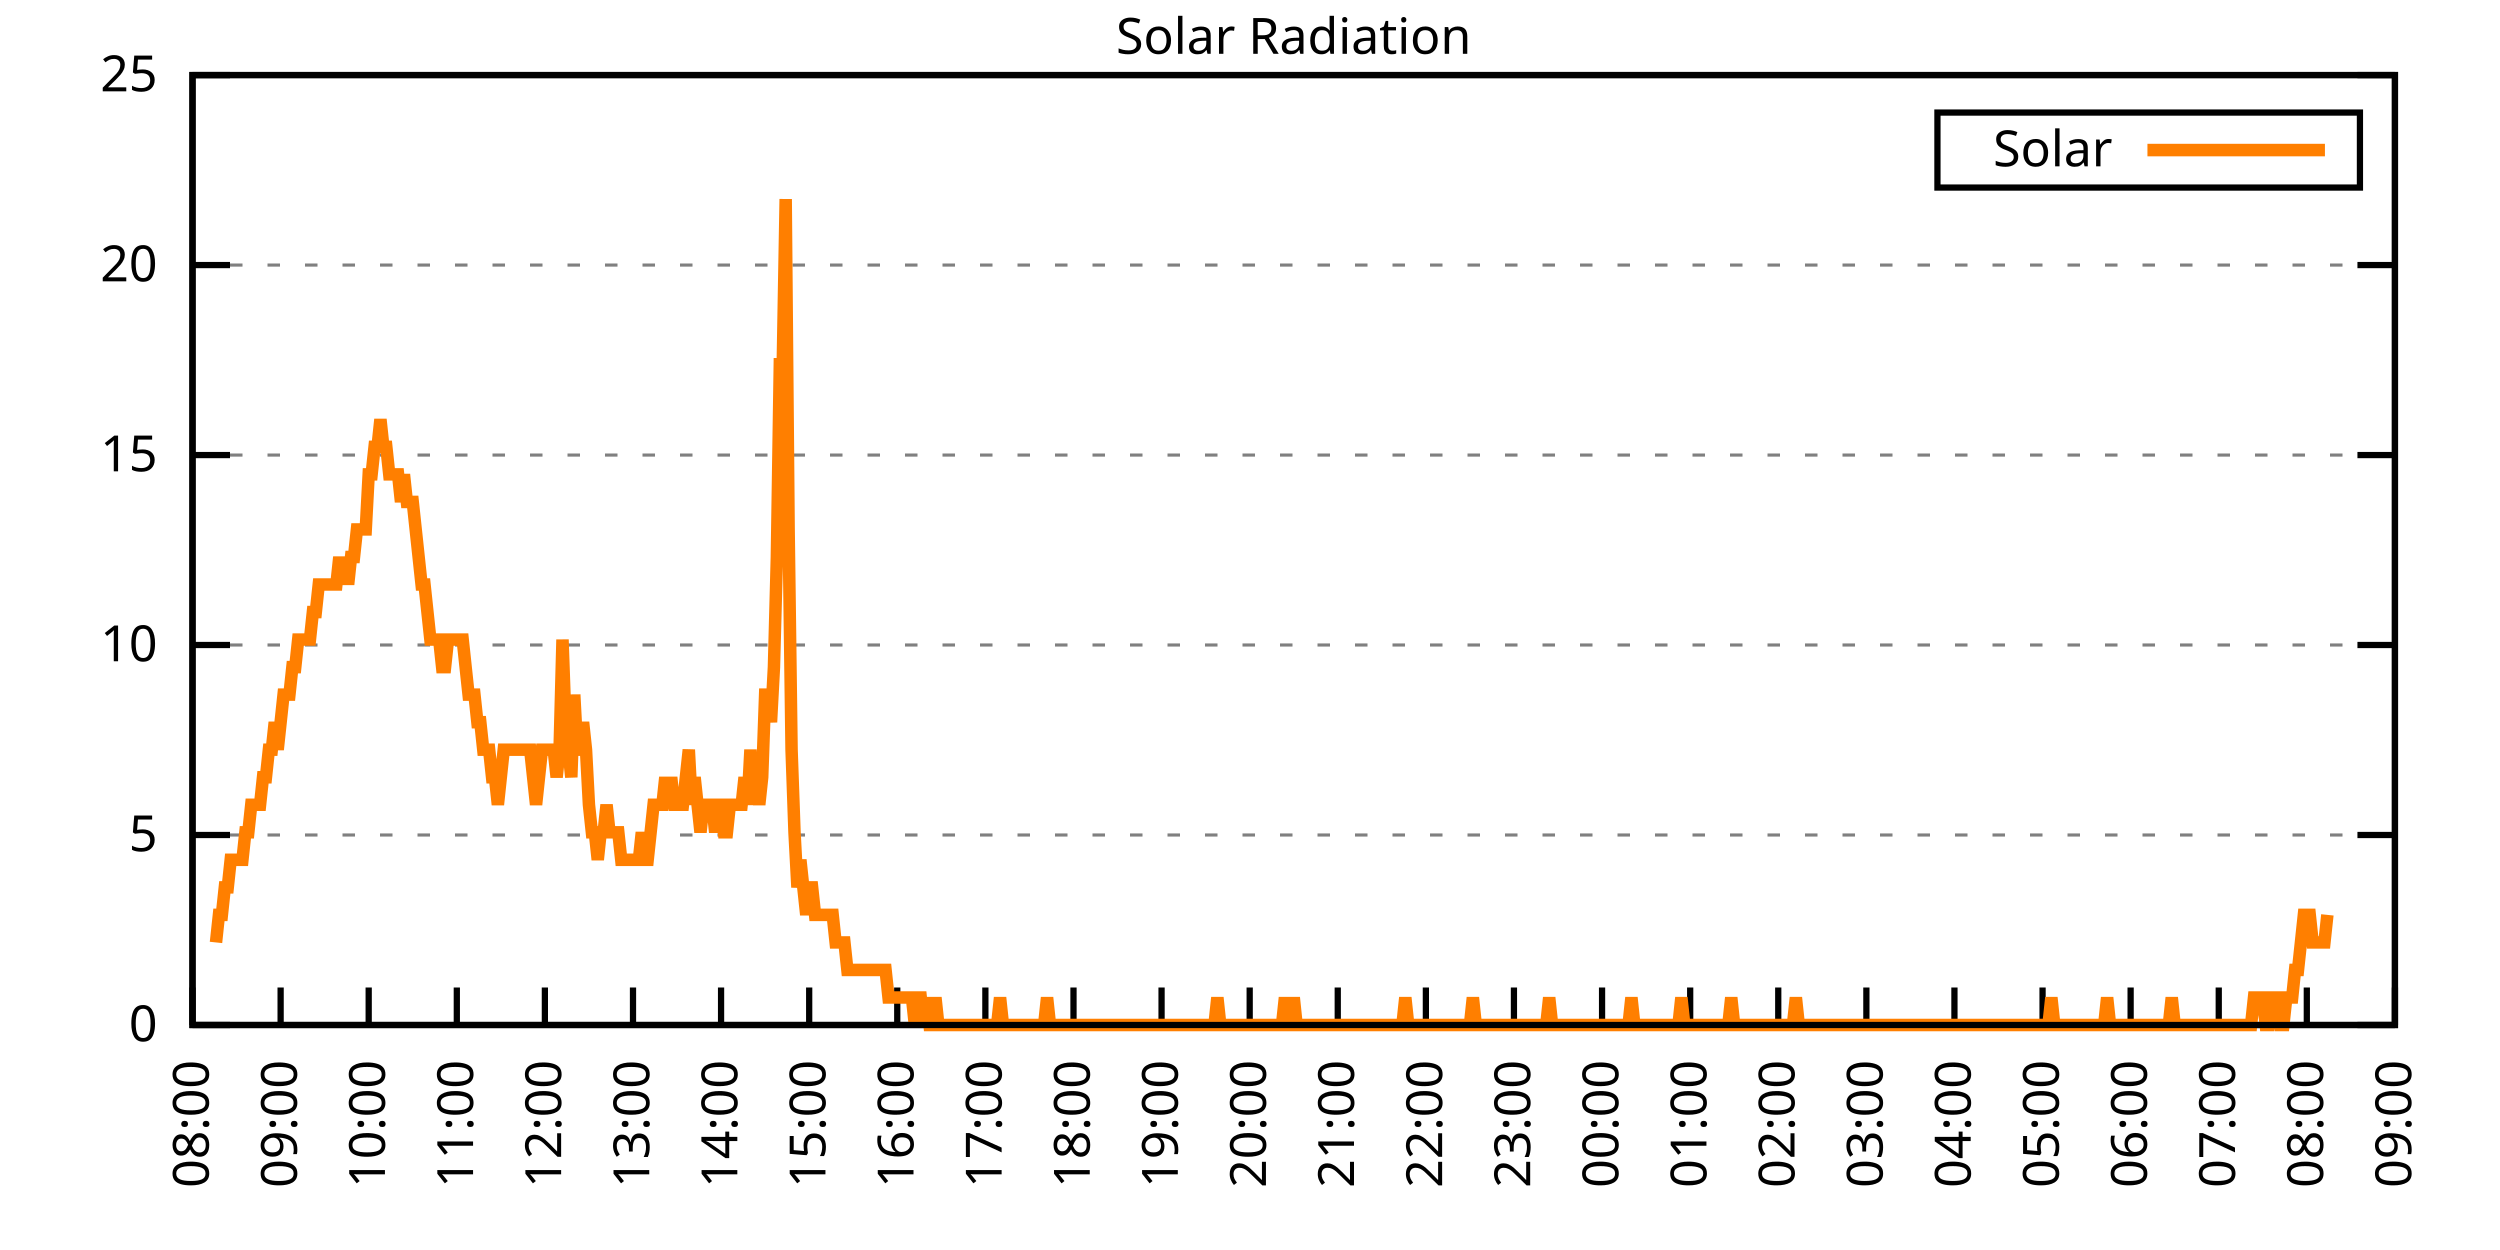
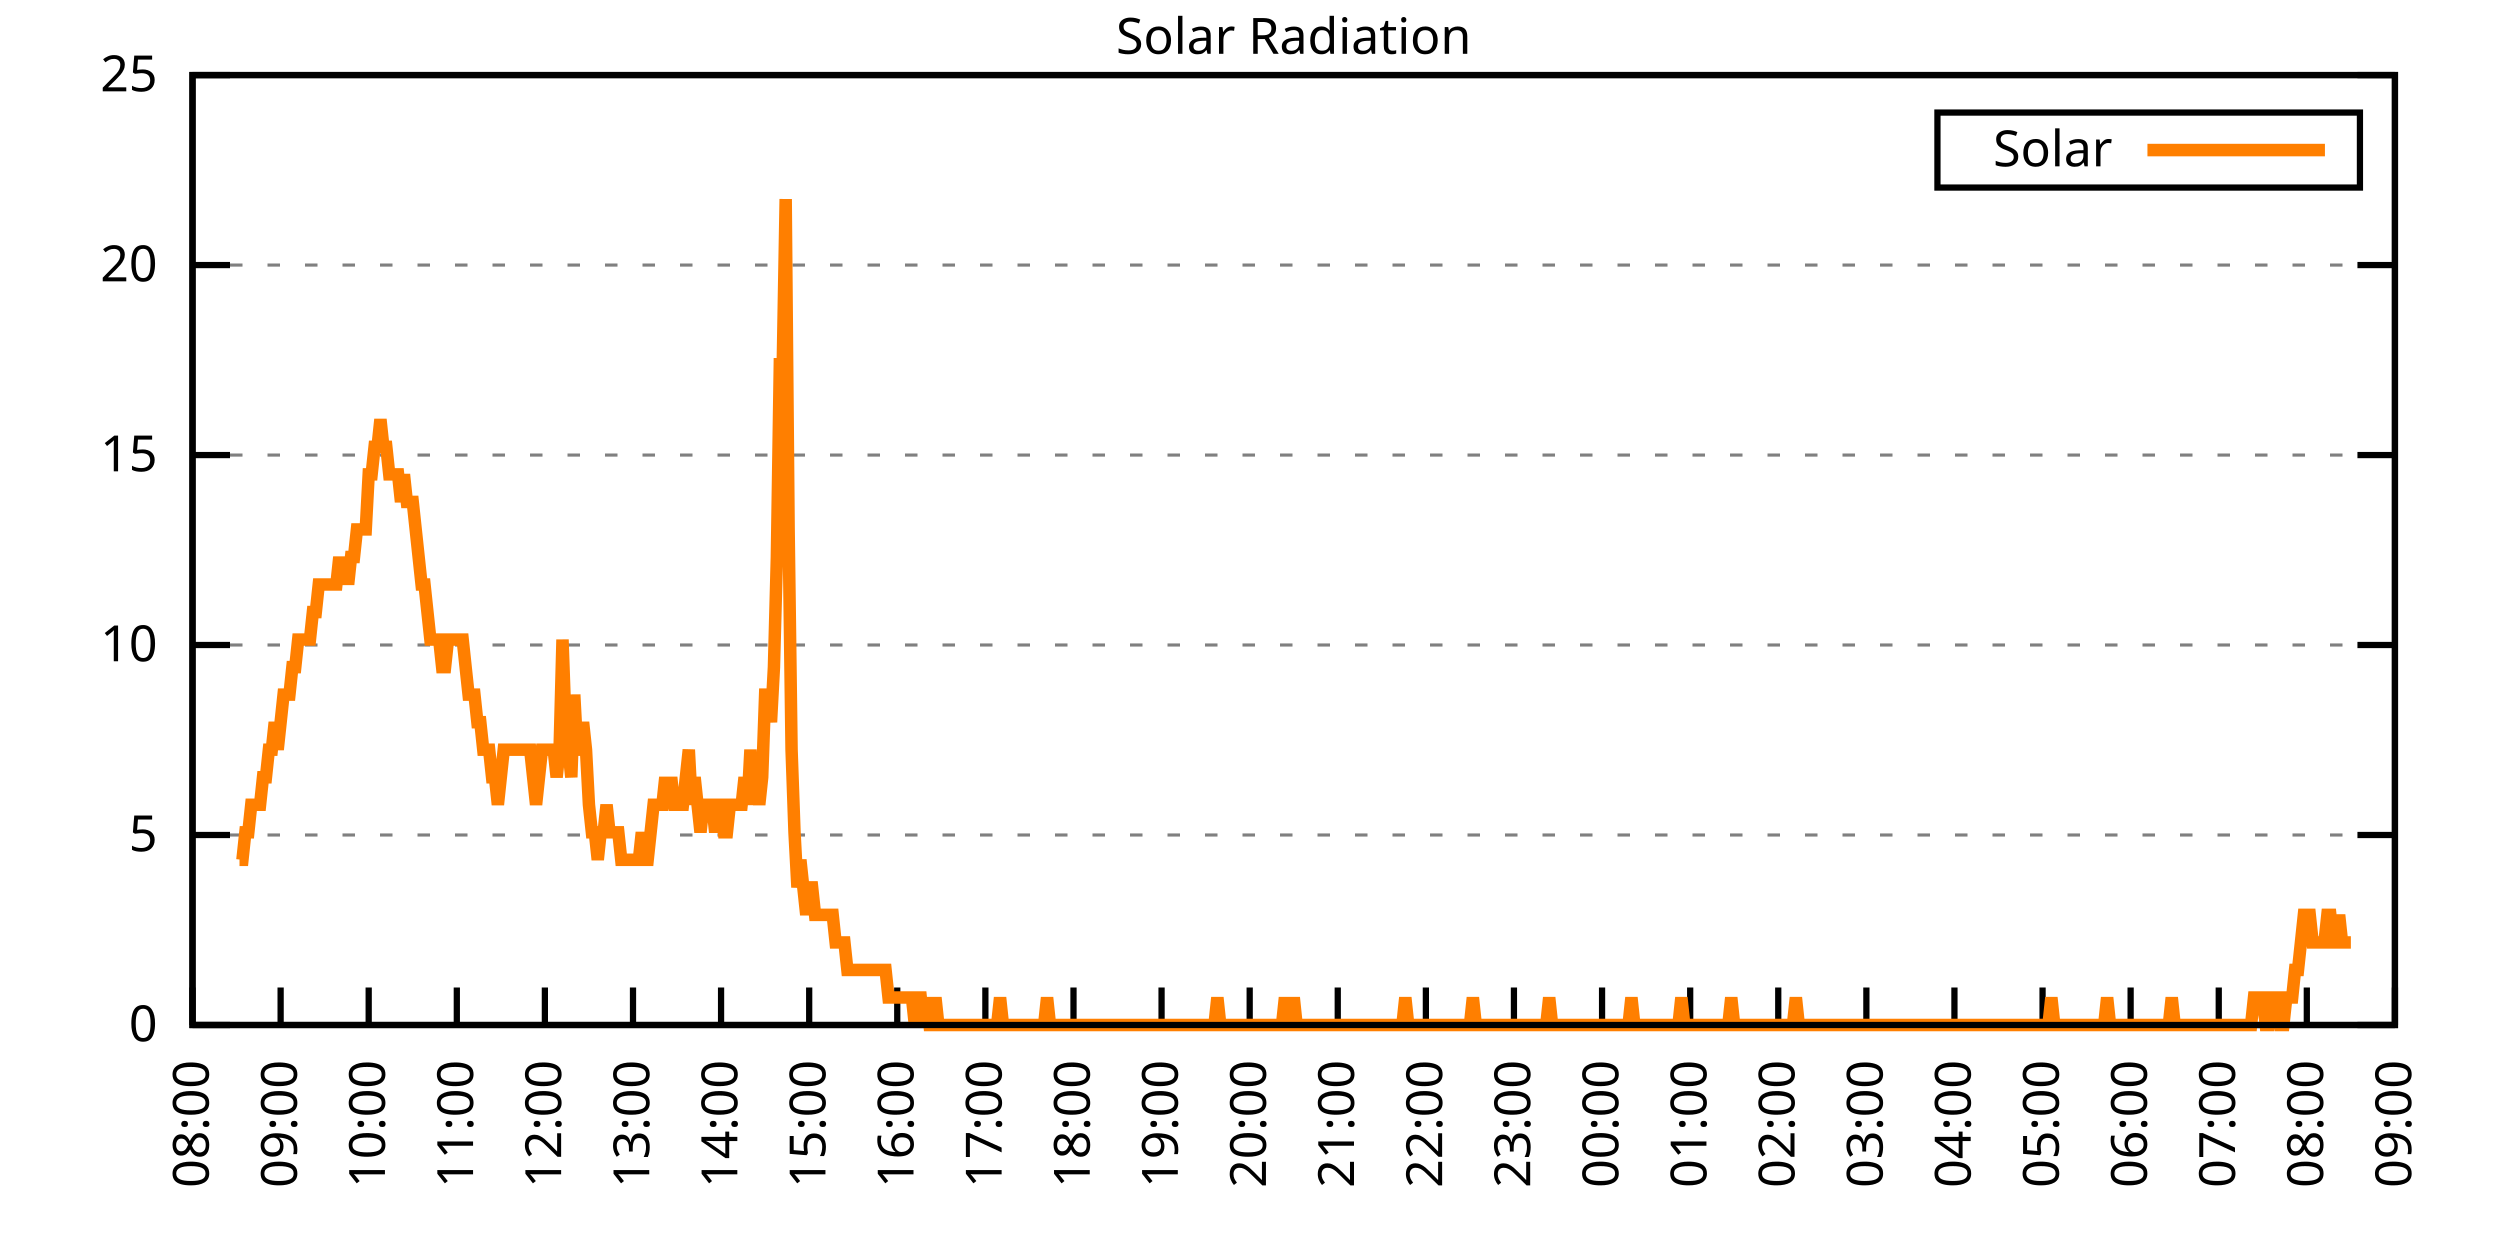
<svg xmlns="http://www.w3.org/2000/svg" xmlns:xlink="http://www.w3.org/1999/xlink" width="400" height="200" viewBox="0 0 400 200">
  <g id="gnuplot_canvas">
    <rect x="0" y="0" width="400" height="200" fill="none" />
    <defs>
      <circle id="gpDot" r="0.5" stroke-width="0.5" stroke="currentColor" />
      <path id="gpPt0" stroke-width="0.333" stroke="currentColor" d="M-1,0 h2 M0,-1 v2" />
      <path id="gpPt1" stroke-width="0.333" stroke="currentColor" d="M-1,-1 L1,1 M1,-1 L-1,1" />
      <path id="gpPt2" stroke-width="0.333" stroke="currentColor" d="M-1,0 L1,0 M0,-1 L0,1 M-1,-1 L1,1 M-1,1 L1,-1" />
      <rect id="gpPt3" stroke-width="0.333" stroke="currentColor" x="-1" y="-1" width="2" height="2" />
      <rect id="gpPt4" stroke-width="0.333" stroke="currentColor" fill="currentColor" x="-1" y="-1" width="2" height="2" />
      <circle id="gpPt5" stroke-width="0.333" stroke="currentColor" cx="0" cy="0" r="1" />
      <use xlink:href="#gpPt5" id="gpPt6" fill="currentColor" stroke="none" />
      <path id="gpPt7" stroke-width="0.333" stroke="currentColor" d="M0,-1.33 L-1.33,0.67 L1.33,0.67 z" />
      <use xlink:href="#gpPt7" id="gpPt8" fill="currentColor" stroke="none" />
      <use xlink:href="#gpPt7" id="gpPt9" stroke="currentColor" transform="rotate(180)" />
      <use xlink:href="#gpPt9" id="gpPt10" fill="currentColor" stroke="none" />
      <use xlink:href="#gpPt3" id="gpPt11" stroke="currentColor" transform="rotate(45)" />
      <use xlink:href="#gpPt11" id="gpPt12" fill="currentColor" stroke="none" />
      <path id="gpPt13" stroke-width="0.333" stroke="currentColor" d="M0,1.330 L1.265,0.411 L0.782,-1.067 L-0.782,-1.076 L-1.265,0.411 z" />
      <use xlink:href="#gpPt13" id="gpPt14" fill="currentColor" stroke="none" />
      <filter id="textbox" filterUnits="objectBoundingBox" x="0" y="0" height="1" width="1">
        <feFlood flood-color="white" flood-opacity="1" result="bgnd" />
        <feComposite in="SourceGraphic" in2="bgnd" operator="atop" />
      </filter>
      <filter id="greybox" filterUnits="objectBoundingBox" x="0" y="0" height="1" width="1">
        <feFlood flood-color="lightgrey" flood-opacity="1" result="grey" />
        <feComposite in="SourceGraphic" in2="grey" operator="atop" />
      </filter>
    </defs>
    <g fill="none" color="white" stroke="currentColor" stroke-width="1.00" stroke-linecap="butt" stroke-linejoin="miter">
</g>
    <g fill="none" color="black" stroke="currentColor" stroke-width="1.00" stroke-linecap="butt" stroke-linejoin="miter">
      <g stroke="none" shape-rendering="crispEdges">
        <polygon fill="rgb(255, 255, 255)" points="30.80,164.00 383.18,164.00 383.18,12.02 30.80,12.02 " />
      </g>
    </g>
    <g fill="none" color="black" stroke="currentColor" stroke-width="1.00" stroke-linecap="butt" stroke-linejoin="miter">
</g>
    <g fill="none" color="black" stroke="black" stroke-width="0.50" stroke-linecap="butt" stroke-linejoin="miter">
</g>
    <g fill="none" color="gray" stroke="currentColor" stroke-width="0.50" stroke-linecap="butt" stroke-linejoin="miter">
      <path stroke="gray" stroke-dasharray="2,4" class="gridline" d="M30.80,164.00 L383.19,164.00  " />
    </g>
    <g fill="none" color="gray" stroke="gray" stroke-width="1.00" stroke-linecap="butt" stroke-linejoin="miter">
</g>
    <g fill="none" color="black" stroke="currentColor" stroke-width="1.00" stroke-linecap="butt" stroke-linejoin="miter">
      <path stroke="black" d="M30.80,164.00 L36.80,164.00 M383.19,164.00 L377.19,164.00  " />
      <g transform="translate(25.20,166.60)" stroke="none" fill="black" font-family="Sans" font-size="8.00" text-anchor="end">
        <text>
          <tspan font-family="Sans"> 0</tspan>
        </text>
      </g>
    </g>
    <g fill="none" color="black" stroke="currentColor" stroke-width="1.00" stroke-linecap="butt" stroke-linejoin="miter">
</g>
    <g fill="none" color="black" stroke="black" stroke-width="0.50" stroke-linecap="butt" stroke-linejoin="miter">
</g>
    <g fill="none" color="gray" stroke="currentColor" stroke-width="0.50" stroke-linecap="butt" stroke-linejoin="miter">
      <path stroke="gray" stroke-dasharray="2,4" class="gridline" d="M30.80,133.60 L383.19,133.60  " />
    </g>
    <g fill="none" color="gray" stroke="gray" stroke-width="1.00" stroke-linecap="butt" stroke-linejoin="miter">
</g>
    <g fill="none" color="black" stroke="currentColor" stroke-width="1.00" stroke-linecap="butt" stroke-linejoin="miter">
      <path stroke="black" d="M30.80,133.60 L36.80,133.60 M383.19,133.60 L377.19,133.60  " />
      <g transform="translate(25.20,136.20)" stroke="none" fill="black" font-family="Sans" font-size="8.00" text-anchor="end">
        <text>
          <tspan font-family="Sans"> 5</tspan>
        </text>
      </g>
    </g>
    <g fill="none" color="black" stroke="currentColor" stroke-width="1.00" stroke-linecap="butt" stroke-linejoin="miter">
</g>
    <g fill="none" color="black" stroke="black" stroke-width="0.50" stroke-linecap="butt" stroke-linejoin="miter">
</g>
    <g fill="none" color="gray" stroke="currentColor" stroke-width="0.50" stroke-linecap="butt" stroke-linejoin="miter">
      <path stroke="gray" stroke-dasharray="2,4" class="gridline" d="M30.80,103.20 L383.19,103.20  " />
    </g>
    <g fill="none" color="gray" stroke="gray" stroke-width="1.00" stroke-linecap="butt" stroke-linejoin="miter">
</g>
    <g fill="none" color="black" stroke="currentColor" stroke-width="1.00" stroke-linecap="butt" stroke-linejoin="miter">
      <path stroke="black" d="M30.80,103.20 L36.80,103.20 M383.19,103.20 L377.19,103.20  " />
      <g transform="translate(25.20,105.80)" stroke="none" fill="black" font-family="Sans" font-size="8.00" text-anchor="end">
        <text>
          <tspan font-family="Sans"> 10</tspan>
        </text>
      </g>
    </g>
    <g fill="none" color="black" stroke="currentColor" stroke-width="1.00" stroke-linecap="butt" stroke-linejoin="miter">
</g>
    <g fill="none" color="black" stroke="black" stroke-width="0.50" stroke-linecap="butt" stroke-linejoin="miter">
</g>
    <g fill="none" color="gray" stroke="currentColor" stroke-width="0.50" stroke-linecap="butt" stroke-linejoin="miter">
      <path stroke="gray" stroke-dasharray="2,4" class="gridline" d="M30.80,72.81 L383.19,72.81  " />
    </g>
    <g fill="none" color="gray" stroke="gray" stroke-width="1.00" stroke-linecap="butt" stroke-linejoin="miter">
</g>
    <g fill="none" color="black" stroke="currentColor" stroke-width="1.00" stroke-linecap="butt" stroke-linejoin="miter">
      <path stroke="black" d="M30.80,72.81 L36.80,72.81 M383.19,72.81 L377.19,72.81  " />
      <g transform="translate(25.20,75.41)" stroke="none" fill="black" font-family="Sans" font-size="8.00" text-anchor="end">
        <text>
          <tspan font-family="Sans"> 15</tspan>
        </text>
      </g>
    </g>
    <g fill="none" color="black" stroke="currentColor" stroke-width="1.00" stroke-linecap="butt" stroke-linejoin="miter">
</g>
    <g fill="none" color="black" stroke="black" stroke-width="0.50" stroke-linecap="butt" stroke-linejoin="miter">
</g>
    <g fill="none" color="gray" stroke="currentColor" stroke-width="0.50" stroke-linecap="butt" stroke-linejoin="miter">
      <path stroke="gray" stroke-dasharray="2,4" class="gridline" d="M30.80,42.41 L383.19,42.41  " />
    </g>
    <g fill="none" color="gray" stroke="gray" stroke-width="1.00" stroke-linecap="butt" stroke-linejoin="miter">
</g>
    <g fill="none" color="black" stroke="currentColor" stroke-width="1.00" stroke-linecap="butt" stroke-linejoin="miter">
      <path stroke="black" d="M30.80,42.41 L36.80,42.41 M383.19,42.41 L377.19,42.41  " />
      <g transform="translate(25.20,45.01)" stroke="none" fill="black" font-family="Sans" font-size="8.00" text-anchor="end">
        <text>
          <tspan font-family="Sans"> 20</tspan>
        </text>
      </g>
    </g>
    <g fill="none" color="black" stroke="currentColor" stroke-width="1.00" stroke-linecap="butt" stroke-linejoin="miter">
</g>
    <g fill="none" color="black" stroke="black" stroke-width="0.50" stroke-linecap="butt" stroke-linejoin="miter">
</g>
    <g fill="none" color="gray" stroke="currentColor" stroke-width="0.50" stroke-linecap="butt" stroke-linejoin="miter">
      <path stroke="gray" stroke-dasharray="2,4" class="gridline" d="M30.80,12.01 L383.19,12.01  " />
    </g>
    <g fill="none" color="gray" stroke="gray" stroke-width="1.00" stroke-linecap="butt" stroke-linejoin="miter">
</g>
    <g fill="none" color="black" stroke="currentColor" stroke-width="1.00" stroke-linecap="butt" stroke-linejoin="miter">
      <path stroke="black" d="M30.80,12.01 L36.80,12.01 M383.19,12.01 L377.19,12.01  " />
      <g transform="translate(25.20,14.61)" stroke="none" fill="black" font-family="Sans" font-size="8.00" text-anchor="end">
        <text>
          <tspan font-family="Sans"> 25</tspan>
        </text>
      </g>
    </g>
    <g fill="none" color="black" stroke="currentColor" stroke-width="1.00" stroke-linecap="butt" stroke-linejoin="miter">
      <path stroke="black" d="M30.80,164.00 L30.80,158.00  " />
      <g transform="translate(33.40,169.60) rotate(270.00)" stroke="none" fill="black" font-family="Sans" font-size="8.00" text-anchor="end">
        <text>
          <tspan font-family="Sans">08:00</tspan>
        </text>
      </g>
    </g>
    <g fill="none" color="black" stroke="currentColor" stroke-width="1.00" stroke-linecap="butt" stroke-linejoin="miter">
      <path stroke="black" d="M44.90,164.00 L44.90,158.00  " />
      <g transform="translate(47.50,169.60) rotate(270.00)" stroke="none" fill="black" font-family="Sans" font-size="8.00" text-anchor="end">
        <text>
          <tspan font-family="Sans">09:00</tspan>
        </text>
      </g>
    </g>
    <g fill="none" color="black" stroke="currentColor" stroke-width="1.00" stroke-linecap="butt" stroke-linejoin="miter">
      <path stroke="black" d="M58.99,164.00 L58.99,158.00  " />
      <g transform="translate(61.59,169.60) rotate(270.00)" stroke="none" fill="black" font-family="Sans" font-size="8.00" text-anchor="end">
        <text>
          <tspan font-family="Sans">10:00</tspan>
        </text>
      </g>
    </g>
    <g fill="none" color="black" stroke="currentColor" stroke-width="1.00" stroke-linecap="butt" stroke-linejoin="miter">
      <path stroke="black" d="M73.09,164.00 L73.09,158.00  " />
      <g transform="translate(75.69,169.60) rotate(270.00)" stroke="none" fill="black" font-family="Sans" font-size="8.00" text-anchor="end">
        <text>
          <tspan font-family="Sans">11:00</tspan>
        </text>
      </g>
    </g>
    <g fill="none" color="black" stroke="currentColor" stroke-width="1.00" stroke-linecap="butt" stroke-linejoin="miter">
      <path stroke="black" d="M87.18,164.00 L87.18,158.00  " />
      <g transform="translate(89.78,169.60) rotate(270.00)" stroke="none" fill="black" font-family="Sans" font-size="8.00" text-anchor="end">
        <text>
          <tspan font-family="Sans">12:00</tspan>
        </text>
      </g>
    </g>
    <g fill="none" color="black" stroke="currentColor" stroke-width="1.00" stroke-linecap="butt" stroke-linejoin="miter">
      <path stroke="black" d="M101.28,164.00 L101.28,158.00  " />
      <g transform="translate(103.88,169.60) rotate(270.00)" stroke="none" fill="black" font-family="Sans" font-size="8.00" text-anchor="end">
        <text>
          <tspan font-family="Sans">13:00</tspan>
        </text>
      </g>
    </g>
    <g fill="none" color="black" stroke="currentColor" stroke-width="1.00" stroke-linecap="butt" stroke-linejoin="miter">
      <path stroke="black" d="M115.37,164.00 L115.37,158.00  " />
      <g transform="translate(117.97,169.60) rotate(270.00)" stroke="none" fill="black" font-family="Sans" font-size="8.00" text-anchor="end">
        <text>
          <tspan font-family="Sans">14:00</tspan>
        </text>
      </g>
    </g>
    <g fill="none" color="black" stroke="currentColor" stroke-width="1.00" stroke-linecap="butt" stroke-linejoin="miter">
      <path stroke="black" d="M129.47,164.00 L129.47,158.00  " />
      <g transform="translate(132.07,169.60) rotate(270.00)" stroke="none" fill="black" font-family="Sans" font-size="8.00" text-anchor="end">
        <text>
          <tspan font-family="Sans">15:00</tspan>
        </text>
      </g>
    </g>
    <g fill="none" color="black" stroke="currentColor" stroke-width="1.00" stroke-linecap="butt" stroke-linejoin="miter">
      <path stroke="black" d="M143.56,164.00 L143.56,158.00  " />
      <g transform="translate(146.16,169.60) rotate(270.00)" stroke="none" fill="black" font-family="Sans" font-size="8.00" text-anchor="end">
        <text>
          <tspan font-family="Sans">16:00</tspan>
        </text>
      </g>
    </g>
    <g fill="none" color="black" stroke="currentColor" stroke-width="1.00" stroke-linecap="butt" stroke-linejoin="miter">
      <path stroke="black" d="M157.66,164.00 L157.66,158.00  " />
      <g transform="translate(160.26,169.60) rotate(270.00)" stroke="none" fill="black" font-family="Sans" font-size="8.00" text-anchor="end">
        <text>
          <tspan font-family="Sans">17:00</tspan>
        </text>
      </g>
    </g>
    <g fill="none" color="black" stroke="currentColor" stroke-width="1.00" stroke-linecap="butt" stroke-linejoin="miter">
      <path stroke="black" d="M171.76,164.00 L171.76,158.00  " />
      <g transform="translate(174.36,169.60) rotate(270.00)" stroke="none" fill="black" font-family="Sans" font-size="8.00" text-anchor="end">
        <text>
          <tspan font-family="Sans">18:00</tspan>
        </text>
      </g>
    </g>
    <g fill="none" color="black" stroke="currentColor" stroke-width="1.00" stroke-linecap="butt" stroke-linejoin="miter">
      <path stroke="black" d="M185.85,164.00 L185.85,158.00  " />
      <g transform="translate(188.45,169.60) rotate(270.00)" stroke="none" fill="black" font-family="Sans" font-size="8.00" text-anchor="end">
        <text>
          <tspan font-family="Sans">19:00</tspan>
        </text>
      </g>
    </g>
    <g fill="none" color="black" stroke="currentColor" stroke-width="1.00" stroke-linecap="butt" stroke-linejoin="miter">
      <path stroke="black" d="M199.95,164.00 L199.95,158.00  " />
      <g transform="translate(202.55,169.60) rotate(270.00)" stroke="none" fill="black" font-family="Sans" font-size="8.00" text-anchor="end">
        <text>
          <tspan font-family="Sans">20:00</tspan>
        </text>
      </g>
    </g>
    <g fill="none" color="black" stroke="currentColor" stroke-width="1.00" stroke-linecap="butt" stroke-linejoin="miter">
      <path stroke="black" d="M214.04,164.00 L214.04,158.00  " />
      <g transform="translate(216.64,169.60) rotate(270.00)" stroke="none" fill="black" font-family="Sans" font-size="8.00" text-anchor="end">
        <text>
          <tspan font-family="Sans">21:00</tspan>
        </text>
      </g>
    </g>
    <g fill="none" color="black" stroke="currentColor" stroke-width="1.00" stroke-linecap="butt" stroke-linejoin="miter">
      <path stroke="black" d="M228.14,164.00 L228.14,158.00  " />
      <g transform="translate(230.74,169.60) rotate(270.00)" stroke="none" fill="black" font-family="Sans" font-size="8.00" text-anchor="end">
        <text>
          <tspan font-family="Sans">22:00</tspan>
        </text>
      </g>
    </g>
    <g fill="none" color="black" stroke="currentColor" stroke-width="1.00" stroke-linecap="butt" stroke-linejoin="miter">
      <path stroke="black" d="M242.23,164.00 L242.23,158.00  " />
      <g transform="translate(244.83,169.60) rotate(270.00)" stroke="none" fill="black" font-family="Sans" font-size="8.00" text-anchor="end">
        <text>
          <tspan font-family="Sans">23:00</tspan>
        </text>
      </g>
    </g>
    <g fill="none" color="black" stroke="currentColor" stroke-width="1.00" stroke-linecap="butt" stroke-linejoin="miter">
      <path stroke="black" d="M256.33,164.00 L256.33,158.00  " />
      <g transform="translate(258.93,169.60) rotate(270.00)" stroke="none" fill="black" font-family="Sans" font-size="8.00" text-anchor="end">
        <text>
          <tspan font-family="Sans">00:00</tspan>
        </text>
      </g>
    </g>
    <g fill="none" color="black" stroke="currentColor" stroke-width="1.00" stroke-linecap="butt" stroke-linejoin="miter">
      <path stroke="black" d="M270.43,164.00 L270.43,158.00  " />
      <g transform="translate(273.03,169.60) rotate(270.00)" stroke="none" fill="black" font-family="Sans" font-size="8.00" text-anchor="end">
        <text>
          <tspan font-family="Sans">01:00</tspan>
        </text>
      </g>
    </g>
    <g fill="none" color="black" stroke="currentColor" stroke-width="1.00" stroke-linecap="butt" stroke-linejoin="miter">
      <path stroke="black" d="M284.52,164.00 L284.52,158.00  " />
      <g transform="translate(287.12,169.60) rotate(270.00)" stroke="none" fill="black" font-family="Sans" font-size="8.00" text-anchor="end">
        <text>
          <tspan font-family="Sans">02:00</tspan>
        </text>
      </g>
    </g>
    <g fill="none" color="black" stroke="currentColor" stroke-width="1.00" stroke-linecap="butt" stroke-linejoin="miter">
      <path stroke="black" d="M298.62,164.00 L298.62,158.00  " />
      <g transform="translate(301.22,169.60) rotate(270.00)" stroke="none" fill="black" font-family="Sans" font-size="8.00" text-anchor="end">
        <text>
          <tspan font-family="Sans">03:00</tspan>
        </text>
      </g>
    </g>
    <g fill="none" color="black" stroke="currentColor" stroke-width="1.00" stroke-linecap="butt" stroke-linejoin="miter">
      <path stroke="black" d="M312.71,164.00 L312.71,158.00  " />
      <g transform="translate(315.31,169.60) rotate(270.00)" stroke="none" fill="black" font-family="Sans" font-size="8.00" text-anchor="end">
        <text>
          <tspan font-family="Sans">04:00</tspan>
        </text>
      </g>
    </g>
    <g fill="none" color="black" stroke="currentColor" stroke-width="1.00" stroke-linecap="butt" stroke-linejoin="miter">
      <path stroke="black" d="M326.81,164.00 L326.81,158.00  " />
      <g transform="translate(329.41,169.60) rotate(270.00)" stroke="none" fill="black" font-family="Sans" font-size="8.00" text-anchor="end">
        <text>
          <tspan font-family="Sans">05:00</tspan>
        </text>
      </g>
    </g>
    <g fill="none" color="black" stroke="currentColor" stroke-width="1.00" stroke-linecap="butt" stroke-linejoin="miter">
      <path stroke="black" d="M340.90,164.00 L340.90,158.00  " />
      <g transform="translate(343.50,169.60) rotate(270.00)" stroke="none" fill="black" font-family="Sans" font-size="8.00" text-anchor="end">
        <text>
          <tspan font-family="Sans">06:00</tspan>
        </text>
      </g>
    </g>
    <g fill="none" color="black" stroke="currentColor" stroke-width="1.00" stroke-linecap="butt" stroke-linejoin="miter">
      <path stroke="black" d="M355.00,164.00 L355.00,158.00  " />
      <g transform="translate(357.60,169.60) rotate(270.00)" stroke="none" fill="black" font-family="Sans" font-size="8.00" text-anchor="end">
        <text>
          <tspan font-family="Sans">07:00</tspan>
        </text>
      </g>
    </g>
    <g fill="none" color="black" stroke="currentColor" stroke-width="1.00" stroke-linecap="butt" stroke-linejoin="miter">
      <path stroke="black" d="M369.09,164.00 L369.09,158.00  " />
      <g transform="translate(371.69,169.60) rotate(270.00)" stroke="none" fill="black" font-family="Sans" font-size="8.00" text-anchor="end">
        <text>
          <tspan font-family="Sans">08:00</tspan>
        </text>
      </g>
    </g>
    <g fill="none" color="black" stroke="currentColor" stroke-width="1.00" stroke-linecap="butt" stroke-linejoin="miter">
      <path stroke="black" d="M383.19,164.00 L383.19,158.00  " />
      <g transform="translate(385.79,169.60) rotate(270.00)" stroke="none" fill="black" font-family="Sans" font-size="8.00" text-anchor="end">
        <text>
          <tspan font-family="Sans">09:00</tspan>
        </text>
      </g>
    </g>
    <g fill="none" color="black" stroke="currentColor" stroke-width="1.00" stroke-linecap="butt" stroke-linejoin="miter">
</g>
    <g fill="none" color="black" stroke="currentColor" stroke-width="1.00" stroke-linecap="butt" stroke-linejoin="miter">
      <path stroke="black" d="M30.80,12.01 L30.80,164.00 L383.19,164.00 L383.19,12.01 L30.80,12.01 Z  " />
    </g>
    <g fill="none" color="black" stroke="currentColor" stroke-width="1.00" stroke-linecap="butt" stroke-linejoin="miter">
</g>
    <g fill="none" color="black" stroke="currentColor" stroke-width="1.00" stroke-linecap="butt" stroke-linejoin="miter">
      <path stroke="black" d="M309.99,30.01 L309.99,18.01 L377.59,18.01 L377.59,30.01 L309.99,30.01 Z  " />
    </g>
    <g id="Solar_Radiation_plot_1">
      <g fill="none" color="white" stroke="black" stroke-width="2.00" stroke-linecap="butt" stroke-linejoin="miter">
</g>
      <g fill="none" color="black" stroke="currentColor" stroke-width="2.00" stroke-linecap="butt" stroke-linejoin="miter">
        <g transform="translate(337.99,26.61)" stroke="none" fill="black" font-family="Sans" font-size="8.00" text-anchor="end">
          <text>
            <tspan font-family="Sans">Solar</tspan>
          </text>
        </g>
      </g>
      <g fill="none" color="black" stroke="currentColor" stroke-width="2.00" stroke-linecap="butt" stroke-linejoin="miter">
-         <path stroke="rgb(255, 127,   0)" d="M343.59,24.01 L371.99,24.01 M34.56,150.79 L35.03,146.38 L35.50,146.38 L35.97,141.98 L36.44,141.98 L36.91,137.57   L37.38,137.57 L37.85,137.57 L38.32,137.57 L38.79,137.57 L39.26,133.17 L39.73,133.17 L40.20,128.76 L40.67,128.76   L41.14,128.76 L41.61,128.76 L42.08,124.36 L42.55,124.36 L43.02,119.95 L43.49,119.95 L43.96,115.55 L44.43,119.95   L44.90,115.55 L45.37,111.14 L45.84,111.14 L46.31,111.14 L46.78,106.74 L47.24,106.74 L47.71,102.33 L48.18,102.33   L48.65,102.33 L49.12,102.33 L49.59,102.33 L50.06,97.93 L50.53,97.93 L51.00,93.52 L51.47,93.52 L51.94,93.52   L52.41,93.52 L52.88,93.52 L53.35,93.52 L53.82,93.52 L54.29,89.12 L54.76,93.52 L55.23,89.12 L55.70,93.52   L56.17,89.12 L56.64,89.12 L57.11,84.71 L57.58,84.71 L58.05,84.71 L58.52,84.71 L58.99,75.90 L59.46,75.90   L59.93,71.50 L60.40,71.50 L60.87,67.09 L61.34,71.50 L61.81,71.50 L62.28,75.90 L62.75,75.90 L63.22,75.90   L63.69,75.90 L64.16,80.31 L64.63,75.90 L65.10,80.31 L65.57,80.31 L66.04,80.31 L66.51,84.71 L66.98,89.12   L67.45,93.52 L67.92,93.52 L68.39,97.93 L68.86,102.33 L69.33,102.33 L69.80,102.33 L70.27,102.33 L70.74,106.74   L71.21,106.74 L71.68,102.33 L72.15,102.33 L72.62,102.33 L73.09,102.33 L73.56,102.33 L74.03,102.33 L74.50,106.74   L74.97,111.14 L75.44,111.14 L75.91,111.14 L76.38,115.55 L76.85,115.55 L77.32,119.95 L77.79,119.95 L78.26,119.95   L78.73,124.36 L79.19,124.36 L79.66,128.76 L80.13,124.36 L80.60,119.95 L81.07,119.95 L81.54,119.95 L82.01,119.95   L82.48,119.95 L82.95,119.95 L83.42,119.95 L83.89,119.95 L84.36,119.95 L84.83,119.95 L85.30,124.36 L85.77,128.76   L86.24,124.36 L86.71,119.95 L87.18,119.95 L87.65,119.95 L88.12,119.95 L88.59,119.95 L89.06,124.36 L89.53,119.95   L90.00,102.33 L90.47,115.55 L90.94,119.95 L91.41,124.36 L91.88,111.14 L92.35,119.95 L92.82,119.95 L93.29,115.55   L93.76,119.95 L94.23,128.76 L94.70,133.17 L95.17,133.17 L95.64,137.57 L96.11,133.17 L96.58,133.17 L97.05,128.76   L97.52,133.17 L97.99,133.17 L98.46,133.17 L98.93,133.17 L99.40,137.57 L99.87,137.57 L100.34,137.57 L100.81,137.57   L101.28,137.57 L101.75,137.57 L102.22,137.57 L102.69,133.17 L103.16,137.57 L103.63,137.57 L104.10,133.17 L104.57,128.76   L105.04,128.76 L105.51,128.76 L105.98,128.76 L106.45,124.36 L106.92,128.76 L107.39,124.36 L107.86,128.76 L108.33,128.76   L108.80,128.76 L109.27,128.76 L109.74,124.36 L110.21,119.95 L110.68,128.76 L111.14,124.36 L111.61,128.76 L112.08,133.17   L112.55,128.76 L113.02,128.76 L113.49,128.76 L113.96,128.76 L114.43,133.17 L114.90,128.76 L115.37,128.76 L115.84,133.17   L116.31,133.17 L116.78,128.76 L117.25,128.76 L117.72,128.76 L118.19,128.76 L118.66,128.76 L119.13,124.36 L119.60,128.76   L120.07,119.95 L120.54,128.76 L121.01,124.36 L121.48,128.76 L121.95,124.36 L122.42,111.14 L122.89,111.14 L123.36,115.55   L123.83,106.74 L124.30,89.12 L124.77,58.28 L125.24,58.28 L125.71,31.85 L126.18,84.71 L126.65,119.95 L127.12,133.17   L127.59,141.98 L128.06,137.57 L128.53,141.98 L129.00,146.38 L129.47,141.98 L129.94,141.98 L130.41,146.38 L130.88,146.38   L131.35,146.38 L131.82,146.38 L132.29,146.38 L132.76,146.38 L133.23,146.38 L133.70,150.79 L134.17,150.79 L134.64,150.79   L135.11,150.79 L135.58,155.19 L136.05,155.19 L136.52,155.19 L136.99,155.19 L137.46,155.19 L137.93,155.19 L138.40,155.19   L138.87,155.19 L139.34,155.19 L139.81,155.19 L140.28,155.19 L140.75,155.19 L141.22,155.19 L141.69,155.19 L142.16,159.60   L142.63,159.60 L143.09,159.60 L143.56,159.60 L144.03,159.60 L144.50,159.60 L144.97,159.60 L145.44,159.60 L145.91,159.60   L146.38,164.00 L146.85,159.60 L147.32,159.60 L147.79,164.00 L148.26,159.60 L148.73,164.00 L149.20,164.00 L149.67,159.60   L150.14,164.00 L150.61,164.00 L151.08,164.00 L151.55,164.00 L152.02,164.00 L152.49,164.00 L152.96,164.00 L153.43,164.00   L153.90,164.00 L154.37,164.00 L154.84,164.00 L155.31,164.00 L155.78,164.00 L156.25,164.00 L156.72,164.00 L157.19,164.00   L157.66,164.00 L158.13,164.00 L158.60,164.00 L159.07,164.00 L159.54,164.00 L160.01,159.60 L160.48,164.00 L160.95,164.00   L161.42,164.00 L161.89,164.00 L162.36,164.00 L162.83,164.00 L163.30,164.00 L163.77,164.00 L164.24,164.00 L164.71,164.00   L165.18,164.00 L165.65,164.00 L166.12,164.00 L166.59,164.00 L167.06,164.00 L167.53,159.60 L168.00,164.00 L168.47,164.00   L168.94,164.00 L169.41,164.00 L169.88,164.00 L170.35,164.00 L170.82,164.00 L171.29,164.00 L171.76,164.00 L172.23,164.00   L172.70,164.00 L173.17,164.00 L173.64,164.00 L174.11,164.00 L174.58,164.00 L175.04,164.00 L175.51,164.00 L175.98,164.00   L176.45,164.00 L176.92,164.00 L177.39,164.00 L177.86,164.00 L178.33,164.00 L178.80,164.00 L179.27,164.00 L179.74,164.00   L180.21,164.00 L180.68,164.00 L181.15,164.00 L181.62,164.00 L182.09,164.00 L182.56,164.00 L183.03,164.00 L183.50,164.00   L183.97,164.00 L184.44,164.00 L184.91,164.00 L185.38,164.00 L185.85,164.00 L186.32,164.00 L186.79,164.00 L187.26,164.00   L187.73,164.00 L188.20,164.00 L188.67,164.00 L189.14,164.00 L189.61,164.00 L190.08,164.00 L190.55,164.00 L191.02,164.00   L191.49,164.00 L191.96,164.00 L192.43,164.00 L192.90,164.00 L193.37,164.00 L193.84,164.00 L194.31,164.00 L194.78,159.60   L195.25,164.00 L195.72,164.00 L196.19,164.00 L196.66,164.00 L197.13,164.00 L197.60,164.00 L198.07,164.00 L198.54,164.00   L199.01,164.00 L199.48,164.00 L199.95,164.00 L200.42,164.00 L200.89,164.00 L201.36,164.00 L201.83,164.00 L202.30,164.00   L202.77,164.00 L203.24,164.00 L203.71,164.00 L204.18,164.00 L204.65,164.00 L205.12,164.00 L205.59,159.60 L206.06,164.00   L206.53,164.00 L207.00,159.60 L207.46,164.00 L207.93,164.00 L208.40,164.00 L208.87,164.00 L209.34,164.00 L209.81,164.00   L210.28,164.00 L210.75,164.00 L211.22,164.00 L211.69,164.00 L212.16,164.00 L212.63,164.00 L213.10,164.00 L213.57,164.00   L214.04,164.00 L214.51,164.00 L214.98,164.00 L215.45,164.00 L215.92,164.00 L216.39,164.00 L216.86,164.00 L217.33,164.00   L217.80,164.00 L218.27,164.00 L218.74,164.00 L219.21,164.00 L219.68,164.00 L220.15,164.00 L220.62,164.00 L221.09,164.00   L221.56,164.00 L222.03,164.00 L222.50,164.00 L222.97,164.00 L223.44,164.00 L223.91,164.00 L224.38,164.00 L224.85,159.60   L225.32,164.00 L225.79,164.00 L226.26,164.00 L226.73,164.00 L227.20,164.00 L227.67,164.00 L228.14,164.00 L228.61,164.00   L229.08,164.00 L229.55,164.00 L230.02,164.00 L230.49,164.00 L230.96,164.00 L231.43,164.00 L231.90,164.00 L232.37,164.00   L232.84,164.00 L233.31,164.00 L233.78,164.00 L234.25,164.00 L234.72,164.00 L235.19,164.00 L235.66,159.60 L236.13,164.00   L236.60,164.00 L237.07,164.00 L237.54,164.00 L238.01,164.00 L238.48,164.00 L238.95,164.00 L239.41,164.00 L239.88,164.00   L240.35,164.00 L240.82,164.00 L241.29,164.00 L241.76,164.00 L242.23,164.00 L242.70,164.00 L243.17,164.00 L243.64,164.00   L244.11,164.00 L244.58,164.00 L245.05,164.00 L245.52,164.00 L245.99,164.00 L246.46,164.00 L246.93,164.00 L247.40,164.00   L247.87,159.60 L248.34,164.00 L248.81,164.00 L249.28,164.00 L249.75,164.00 L250.22,164.00 L250.69,164.00 L251.16,164.00   L251.63,164.00 L252.10,164.00 L252.57,164.00 L253.04,164.00 L253.51,164.00 L253.98,164.00 L254.45,164.00 L254.92,164.00   L255.39,164.00 L255.86,164.00 L256.33,164.00 L256.80,164.00 L257.27,164.00 L257.74,164.00 L258.21,164.00 L258.68,164.00   L259.15,164.00 L259.62,164.00 L260.09,164.00 L260.56,164.00 L261.03,159.60 L261.50,164.00 L261.97,164.00 L262.44,164.00   L262.91,164.00 L263.38,164.00 L263.85,164.00 L264.32,164.00 L264.79,164.00 L265.26,164.00 L265.73,164.00 L266.20,164.00   L266.67,164.00 L267.14,164.00 L267.61,164.00 L268.08,164.00 L268.55,164.00 L269.02,159.60 L269.49,164.00 L269.96,164.00   L270.43,164.00 L270.90,164.00 L271.36,164.00 L271.83,164.00 L272.30,164.00 L272.77,164.00 L273.24,164.00 L273.71,164.00   L274.18,164.00 L274.65,164.00 L275.12,164.00 L275.59,164.00 L276.06,164.00 L276.53,164.00 L277.00,159.60 L277.47,164.00   L277.94,164.00 L278.41,164.00 L278.88,164.00 L279.35,164.00 L279.82,164.00 L280.29,164.00 L280.76,164.00 L281.23,164.00   L281.70,164.00 L282.17,164.00 L282.64,164.00 L283.11,164.00 L283.58,164.00 L284.05,164.00 L284.52,164.00 L284.99,164.00   L285.46,164.00 L285.93,164.00 L286.40,164.00 L286.87,164.00 L287.34,159.60 L287.81,164.00 L288.28,164.00 L288.75,164.00   L289.22,164.00 L289.69,164.00 L290.16,164.00 L290.63,164.00 L291.10,164.00 L291.57,164.00 L292.04,164.00 L292.51,164.00   L292.98,164.00 L293.45,164.00 L293.92,164.00 L294.39,164.00 L294.86,164.00 L295.33,164.00 L295.80,164.00 L296.27,164.00   L296.74,164.00 L297.21,164.00 L297.68,164.00 L298.15,164.00 L298.62,164.00 L299.09,164.00 L299.56,164.00 L300.03,164.00   L300.50,164.00 L300.97,164.00 L301.44,164.00 L301.91,164.00 L302.38,164.00 L302.85,164.00 L303.31,164.00 L303.78,164.00   L304.25,164.00 L304.72,164.00 L305.19,164.00 L305.66,164.00 L306.13,164.00 L306.60,164.00 L307.07,164.00 L307.54,164.00   L308.01,164.00 L308.48,164.00 L308.95,164.00 L309.42,164.00 L309.89,164.00 L310.36,164.00 L310.83,164.00 L311.30,164.00   L311.77,164.00 L312.24,164.00 L312.71,164.00 L313.18,164.00 L313.65,164.00 L314.12,164.00 L314.59,164.00 L315.06,164.00   L315.53,164.00 L316.00,164.00 L316.47,164.00 L316.94,164.00 L317.41,164.00 L317.88,164.00 L318.35,164.00 L318.82,164.00   L319.29,164.00 L319.76,164.00 L320.23,164.00 L320.70,164.00 L321.17,164.00 L321.64,164.00 L322.11,164.00 L322.58,164.00   L323.05,164.00 L323.52,164.00 L323.99,164.00 L324.46,164.00 L324.93,164.00 L325.40,164.00 L325.87,164.00 L326.34,164.00   L326.81,164.00 L327.28,164.00 L327.75,164.00 L328.22,159.60 L328.69,164.00 L329.16,164.00 L329.63,164.00 L330.10,164.00   L330.57,164.00 L331.04,164.00 L331.51,164.00 L331.98,164.00 L332.45,164.00 L332.92,164.00 L333.39,164.00 L333.86,164.00   L334.33,164.00 L334.80,164.00 L335.26,164.00 L335.73,164.00 L336.20,164.00 L336.67,164.00 L337.14,159.60 L337.61,164.00   L338.08,164.00 L338.55,164.00 L339.02,164.00 L339.49,164.00 L339.96,164.00 L340.43,164.00 L340.90,164.00 L341.37,164.00   L341.84,164.00 L342.31,164.00 L342.78,164.00 L343.25,164.00 L343.72,164.00 L344.19,164.00 L344.66,164.00 L345.13,164.00   L345.60,164.00 L346.07,164.00 L346.54,164.00 L347.01,164.00 L347.48,159.60 L347.95,164.00 L348.42,164.00 L348.89,164.00   L349.36,164.00 L349.83,164.00 L350.30,164.00 L350.77,164.00 L351.24,164.00 L351.71,164.00 L352.18,164.00 L352.65,164.00   L353.12,164.00 L353.59,164.00 L354.06,164.00 L354.53,164.00 L355.00,164.00 L355.47,164.00 L355.94,164.00 L356.41,164.00   L356.88,164.00 L357.35,164.00 L357.82,164.00 L358.29,164.00 L358.76,164.00 L359.23,164.00 L359.70,164.00 L360.17,164.00   L360.64,159.60 L361.11,159.60 L361.58,159.60 L362.05,159.60 L362.52,164.00 L362.99,164.00 L363.46,159.60 L363.93,159.60   L364.40,159.60 L364.87,164.00 L365.34,164.00 L365.81,159.60 L366.28,159.60 L366.75,159.60 L367.21,155.19 L367.68,155.19   L368.15,150.79 L368.62,146.38 L369.09,146.38 L369.56,146.38 L370.03,150.79 L370.50,150.79 L370.97,150.79 L371.44,150.79   L371.91,150.79 L372.38,146.38  " />
+         <path stroke="rgb(255, 127,   0)" d="M343.59,24.01 L371.99,24.01 M38.32,137.57 L38.79,137.57 L39.26,133.17 L39.73,133.17 L40.20,128.76 L40.67,128.76   L41.14,128.76 L41.61,128.76 L42.08,124.36 L42.55,124.36 L43.02,119.95 L43.49,119.95 L43.96,115.55 L44.43,119.95   L44.90,115.55 L45.37,111.14 L45.84,111.14 L46.31,111.14 L46.78,106.74 L47.24,106.74 L47.71,102.33 L48.18,102.33   L48.65,102.33 L49.12,102.33 L49.59,102.33 L50.06,97.93 L50.53,97.93 L51.00,93.52 L51.47,93.52 L51.94,93.52   L52.41,93.52 L52.88,93.52 L53.35,93.52 L53.82,93.52 L54.29,89.12 L54.76,93.52 L55.23,89.12 L55.70,93.52   L56.17,89.12 L56.64,89.12 L57.11,84.71 L57.58,84.71 L58.05,84.71 L58.52,84.71 L58.99,75.90 L59.46,75.90   L59.93,71.50 L60.40,71.50 L60.87,67.09 L61.34,71.50 L61.81,71.50 L62.28,75.90 L62.75,75.90 L63.22,75.90   L63.69,75.90 L64.16,80.31 L64.63,75.90 L65.10,80.31 L65.57,80.31 L66.04,80.31 L66.51,84.71 L66.98,89.12   L67.45,93.52 L67.92,93.52 L68.39,97.93 L68.86,102.33 L69.33,102.33 L69.80,102.33 L70.27,102.33 L70.74,106.74   L71.21,106.74 L71.68,102.33 L72.15,102.33 L72.62,102.33 L73.09,102.33 L73.56,102.33 L74.03,102.33 L74.50,106.74   L74.97,111.14 L75.44,111.14 L75.91,111.14 L76.38,115.55 L76.85,115.55 L77.32,119.95 L77.79,119.95 L78.26,119.95   L78.73,124.36 L79.19,124.36 L79.66,128.76 L80.13,124.36 L80.60,119.95 L81.07,119.95 L81.54,119.95 L82.01,119.95   L82.48,119.95 L82.95,119.95 L83.42,119.95 L83.89,119.95 L84.36,119.95 L84.83,119.95 L85.30,124.36 L85.77,128.76   L86.24,124.36 L86.71,119.95 L87.18,119.95 L87.65,119.95 L88.12,119.95 L88.59,119.95 L89.06,124.36 L89.53,119.95   L90.00,102.33 L90.47,115.55 L90.94,119.95 L91.41,124.36 L91.88,111.14 L92.35,119.95 L92.82,119.95 L93.29,115.55   L93.76,119.95 L94.23,128.76 L94.70,133.17 L95.17,133.17 L95.64,137.57 L96.11,133.17 L96.58,133.17 L97.05,128.76   L97.52,133.17 L97.99,133.17 L98.46,133.17 L98.93,133.17 L99.40,137.57 L99.87,137.57 L100.34,137.57 L100.81,137.57   L101.28,137.57 L101.75,137.57 L102.22,137.57 L102.69,133.17 L103.16,137.57 L103.63,137.57 L104.10,133.17 L104.57,128.76   L105.04,128.76 L105.51,128.76 L105.98,128.76 L106.45,124.36 L106.92,128.76 L107.39,124.36 L107.86,128.76 L108.33,128.76   L108.80,128.76 L109.27,128.76 L109.74,124.36 L110.21,119.95 L110.68,128.76 L111.14,124.36 L111.61,128.76 L112.08,133.17   L112.55,128.76 L113.02,128.76 L113.49,128.76 L113.96,128.76 L114.43,133.17 L114.90,128.76 L115.37,128.76 L115.84,133.17   L116.31,133.17 L116.78,128.76 L117.25,128.76 L117.72,128.76 L118.19,128.76 L118.66,128.76 L119.13,124.36 L119.60,128.76   L120.07,119.95 L120.54,128.76 L121.01,124.36 L121.48,128.76 L121.95,124.36 L122.42,111.14 L122.89,111.14 L123.36,115.55   L123.83,106.74 L124.30,89.12 L124.77,58.28 L125.24,58.28 L125.71,31.85 L126.18,84.71 L126.65,119.95 L127.12,133.17   L127.59,141.98 L128.06,137.57 L128.53,141.98 L129.00,146.38 L129.47,141.98 L129.94,141.98 L130.41,146.38 L130.88,146.38   L131.35,146.38 L131.82,146.38 L132.29,146.38 L132.76,146.38 L133.23,146.38 L133.70,150.79 L134.17,150.79 L134.64,150.79   L135.11,150.79 L135.58,155.19 L136.05,155.19 L136.52,155.19 L136.99,155.19 L137.46,155.19 L137.93,155.19 L138.40,155.19   L138.87,155.19 L139.34,155.19 L139.81,155.19 L140.28,155.19 L140.75,155.19 L141.22,155.19 L141.69,155.19 L142.16,159.60   L142.63,159.60 L143.09,159.60 L143.56,159.60 L144.03,159.60 L144.50,159.60 L144.97,159.60 L145.44,159.60 L145.91,159.60   L146.38,164.00 L146.85,159.60 L147.32,159.60 L147.79,164.00 L148.26,159.60 L148.73,164.00 L149.20,164.00 L149.67,159.60   L150.14,164.00 L150.61,164.00 L151.08,164.00 L151.55,164.00 L152.02,164.00 L152.49,164.00 L152.96,164.00 L153.43,164.00   L153.90,164.00 L154.37,164.00 L154.84,164.00 L155.31,164.00 L155.78,164.00 L156.25,164.00 L156.72,164.00 L157.19,164.00   L157.66,164.00 L158.13,164.00 L158.60,164.00 L159.07,164.00 L159.54,164.00 L160.01,159.60 L160.48,164.00 L160.95,164.00   L161.42,164.00 L161.89,164.00 L162.36,164.00 L162.83,164.00 L163.30,164.00 L163.77,164.00 L164.24,164.00 L164.71,164.00   L165.18,164.00 L165.65,164.00 L166.12,164.00 L166.59,164.00 L167.06,164.00 L167.53,159.60 L168.00,164.00 L168.47,164.00   L168.94,164.00 L169.41,164.00 L169.88,164.00 L170.35,164.00 L170.82,164.00 L171.29,164.00 L171.76,164.00 L172.23,164.00   L172.70,164.00 L173.17,164.00 L173.64,164.00 L174.11,164.00 L174.58,164.00 L175.04,164.00 L175.51,164.00 L175.98,164.00   L176.45,164.00 L176.92,164.00 L177.39,164.00 L177.86,164.00 L178.33,164.00 L178.80,164.00 L179.27,164.00 L179.74,164.00   L180.21,164.00 L180.68,164.00 L181.15,164.00 L181.62,164.00 L182.09,164.00 L182.56,164.00 L183.03,164.00 L183.50,164.00   L183.97,164.00 L184.44,164.00 L184.91,164.00 L185.38,164.00 L185.85,164.00 L186.32,164.00 L186.79,164.00 L187.26,164.00   L187.73,164.00 L188.20,164.00 L188.67,164.00 L189.14,164.00 L189.61,164.00 L190.08,164.00 L190.55,164.00 L191.02,164.00   L191.49,164.00 L191.96,164.00 L192.43,164.00 L192.90,164.00 L193.37,164.00 L193.84,164.00 L194.31,164.00 L194.78,159.60   L195.25,164.00 L195.72,164.00 L196.19,164.00 L196.66,164.00 L197.13,164.00 L197.60,164.00 L198.07,164.00 L198.54,164.00   L199.01,164.00 L199.48,164.00 L199.95,164.00 L200.42,164.00 L200.89,164.00 L201.36,164.00 L201.83,164.00 L202.30,164.00   L202.77,164.00 L203.24,164.00 L203.71,164.00 L204.18,164.00 L204.65,164.00 L205.12,164.00 L205.59,159.60 L206.06,164.00   L206.53,164.00 L207.00,159.60 L207.46,164.00 L207.93,164.00 L208.40,164.00 L208.87,164.00 L209.34,164.00 L209.81,164.00   L210.28,164.00 L210.75,164.00 L211.22,164.00 L211.69,164.00 L212.16,164.00 L212.63,164.00 L213.10,164.00 L213.57,164.00   L214.04,164.00 L214.51,164.00 L214.98,164.00 L215.45,164.00 L215.92,164.00 L216.39,164.00 L216.86,164.00 L217.33,164.00   L217.80,164.00 L218.27,164.00 L218.74,164.00 L219.21,164.00 L219.68,164.00 L220.15,164.00 L220.62,164.00 L221.09,164.00   L221.56,164.00 L222.03,164.00 L222.50,164.00 L222.97,164.00 L223.44,164.00 L223.91,164.00 L224.38,164.00 L224.85,159.60   L225.32,164.00 L225.79,164.00 L226.26,164.00 L226.73,164.00 L227.20,164.00 L227.67,164.00 L228.14,164.00 L228.61,164.00   L229.08,164.00 L229.55,164.00 L230.02,164.00 L230.49,164.00 L230.96,164.00 L231.43,164.00 L231.90,164.00 L232.37,164.00   L232.84,164.00 L233.31,164.00 L233.78,164.00 L234.25,164.00 L234.72,164.00 L235.19,164.00 L235.66,159.60 L236.13,164.00   L236.60,164.00 L237.07,164.00 L237.54,164.00 L238.01,164.00 L238.48,164.00 L238.95,164.00 L239.41,164.00 L239.88,164.00   L240.35,164.00 L240.82,164.00 L241.29,164.00 L241.76,164.00 L242.23,164.00 L242.70,164.00 L243.17,164.00 L243.64,164.00   L244.11,164.00 L244.58,164.00 L245.05,164.00 L245.52,164.00 L245.99,164.00 L246.46,164.00 L246.93,164.00 L247.40,164.00   L247.87,159.60 L248.34,164.00 L248.81,164.00 L249.28,164.00 L249.75,164.00 L250.22,164.00 L250.69,164.00 L251.16,164.00   L251.63,164.00 L252.10,164.00 L252.57,164.00 L253.04,164.00 L253.51,164.00 L253.98,164.00 L254.45,164.00 L254.92,164.00   L255.39,164.00 L255.86,164.00 L256.33,164.00 L256.80,164.00 L257.27,164.00 L257.74,164.00 L258.21,164.00 L258.68,164.00   L259.15,164.00 L259.62,164.00 L260.09,164.00 L260.56,164.00 L261.03,159.60 L261.50,164.00 L261.97,164.00 L262.44,164.00   L262.91,164.00 L263.38,164.00 L263.85,164.00 L264.32,164.00 L264.79,164.00 L265.26,164.00 L265.73,164.00 L266.20,164.00   L266.67,164.00 L267.14,164.00 L267.61,164.00 L268.08,164.00 L268.55,164.00 L269.02,159.60 L269.49,164.00 L269.96,164.00   L270.43,164.00 L270.90,164.00 L271.36,164.00 L271.83,164.00 L272.30,164.00 L272.77,164.00 L273.24,164.00 L273.71,164.00   L274.18,164.00 L274.65,164.00 L275.12,164.00 L275.59,164.00 L276.06,164.00 L276.53,164.00 L277.00,159.60 L277.47,164.00   L277.94,164.00 L278.41,164.00 L278.88,164.00 L279.35,164.00 L279.82,164.00 L280.29,164.00 L280.76,164.00 L281.23,164.00   L281.70,164.00 L282.17,164.00 L282.64,164.00 L283.11,164.00 L283.58,164.00 L284.05,164.00 L284.52,164.00 L284.99,164.00   L285.46,164.00 L285.93,164.00 L286.40,164.00 L286.87,164.00 L287.34,159.60 L287.81,164.00 L288.28,164.00 L288.75,164.00   L289.22,164.00 L289.69,164.00 L290.16,164.00 L290.63,164.00 L291.10,164.00 L291.57,164.00 L292.04,164.00 L292.51,164.00   L292.98,164.00 L293.45,164.00 L293.92,164.00 L294.39,164.00 L294.86,164.00 L295.33,164.00 L295.80,164.00 L296.27,164.00   L296.74,164.00 L297.21,164.00 L297.68,164.00 L298.15,164.00 L298.62,164.00 L299.09,164.00 L299.56,164.00 L300.03,164.00   L300.50,164.00 L300.97,164.00 L301.44,164.00 L301.91,164.00 L302.38,164.00 L302.85,164.00 L303.31,164.00 L303.78,164.00   L304.25,164.00 L304.72,164.00 L305.19,164.00 L305.66,164.00 L306.13,164.00 L306.60,164.00 L307.07,164.00 L307.54,164.00   L308.01,164.00 L308.48,164.00 L308.95,164.00 L309.42,164.00 L309.89,164.00 L310.36,164.00 L310.83,164.00 L311.30,164.00   L311.77,164.00 L312.24,164.00 L312.71,164.00 L313.18,164.00 L313.65,164.00 L314.12,164.00 L314.59,164.00 L315.06,164.00   L315.53,164.00 L316.00,164.00 L316.47,164.00 L316.94,164.00 L317.41,164.00 L317.88,164.00 L318.35,164.00 L318.82,164.00   L319.29,164.00 L319.76,164.00 L320.23,164.00 L320.70,164.00 L321.17,164.00 L321.64,164.00 L322.11,164.00 L322.58,164.00   L323.05,164.00 L323.52,164.00 L323.99,164.00 L324.46,164.00 L324.93,164.00 L325.40,164.00 L325.87,164.00 L326.34,164.00   L326.81,164.00 L327.28,164.00 L327.75,164.00 L328.22,159.60 L328.69,164.00 L329.16,164.00 L329.63,164.00 L330.10,164.00   L330.57,164.00 L331.04,164.00 L331.51,164.00 L331.98,164.00 L332.45,164.00 L332.92,164.00 L333.39,164.00 L333.86,164.00   L334.33,164.00 L334.80,164.00 L335.26,164.00 L335.73,164.00 L336.20,164.00 L336.67,164.00 L337.14,159.60 L337.61,164.00   L338.08,164.00 L338.55,164.00 L339.02,164.00 L339.49,164.00 L339.96,164.00 L340.43,164.00 L340.90,164.00 L341.37,164.00   L341.84,164.00 L342.31,164.00 L342.78,164.00 L343.25,164.00 L343.72,164.00 L344.19,164.00 L344.66,164.00 L345.13,164.00   L345.60,164.00 L346.07,164.00 L346.54,164.00 L347.01,164.00 L347.48,159.60 L347.95,164.00 L348.42,164.00 L348.89,164.00   L349.36,164.00 L349.83,164.00 L350.30,164.00 L350.77,164.00 L351.24,164.00 L351.71,164.00 L352.18,164.00 L352.65,164.00   L353.12,164.00 L353.59,164.00 L354.06,164.00 L354.53,164.00 L355.00,164.00 L355.47,164.00 L355.94,164.00 L356.41,164.00   L356.88,164.00 L357.35,164.00 L357.82,164.00 L358.29,164.00 L358.76,164.00 L359.23,164.00 L359.70,164.00 L360.17,164.00   L360.64,159.60 L361.11,159.60 L361.58,159.60 L362.05,159.60 L362.52,164.00 L362.99,164.00 L363.46,159.60 L363.93,159.60   L364.40,159.60 L364.87,164.00 L365.34,164.00 L365.81,159.60 L366.28,159.60 L366.75,159.60 L367.21,155.19 L367.68,155.19   L368.15,150.79 L368.62,146.38 L369.09,146.38 L369.56,146.38 L370.03,150.79 L370.50,150.79 L370.97,150.79 L371.44,150.79   L371.91,150.79 L372.38,146.38 L372.85,146.38 L373.32,150.79 L373.79,150.79 L374.26,146.38 L374.73,150.79 L375.20,150.79   L375.67,150.79 L376.14,150.79  " />
      </g>
    </g>
    <g fill="none" color="black" stroke="currentColor" stroke-width="2.00" stroke-linecap="butt" stroke-linejoin="miter">
</g>
    <g fill="none" color="black" stroke="black" stroke-width="1.00" stroke-linecap="butt" stroke-linejoin="miter">
</g>
    <g fill="none" color="black" stroke="currentColor" stroke-width="1.00" stroke-linecap="butt" stroke-linejoin="miter">
      <path stroke="black" d="M30.80,12.01 L30.80,164.00 L383.19,164.00 L383.19,12.01 L30.80,12.01 Z  " />
      <g transform="translate(6.80,88.01) rotate(270.00)" stroke="none" fill="black" font-family="Sans" font-size="8.00" text-anchor="middle">
        <text />
      </g>
    </g>
    <g fill="none" color="black" stroke="currentColor" stroke-width="1.00" stroke-linecap="butt" stroke-linejoin="miter">
</g>
    <g fill="none" color="black" stroke="currentColor" stroke-width="1.00" stroke-linecap="butt" stroke-linejoin="miter">
      <g transform="translate(206.99,8.61)" stroke="none" fill="black" font-family="Sans" font-size="8.00" text-anchor="middle">
        <text>
          <tspan font-family="Sans">Solar Radiation</tspan>
        </text>
      </g>
    </g>
    <g fill="none" color="black" stroke="currentColor" stroke-width="1.00" stroke-linecap="butt" stroke-linejoin="miter">
</g>
  </g>
</svg>
